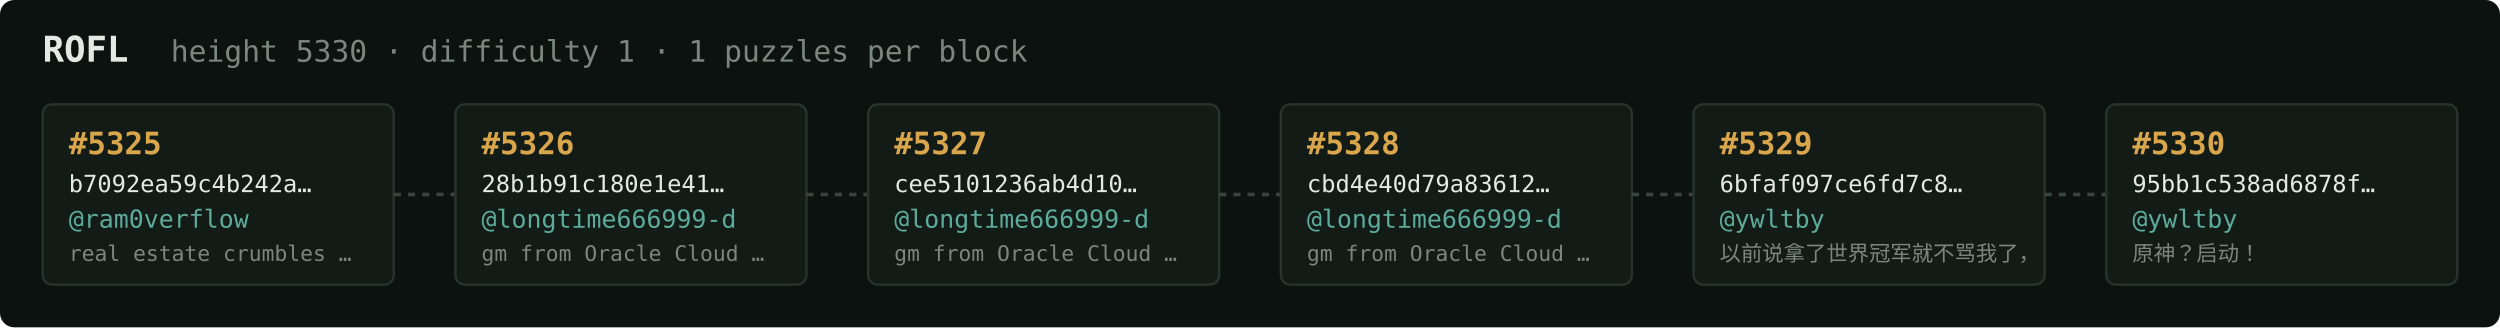
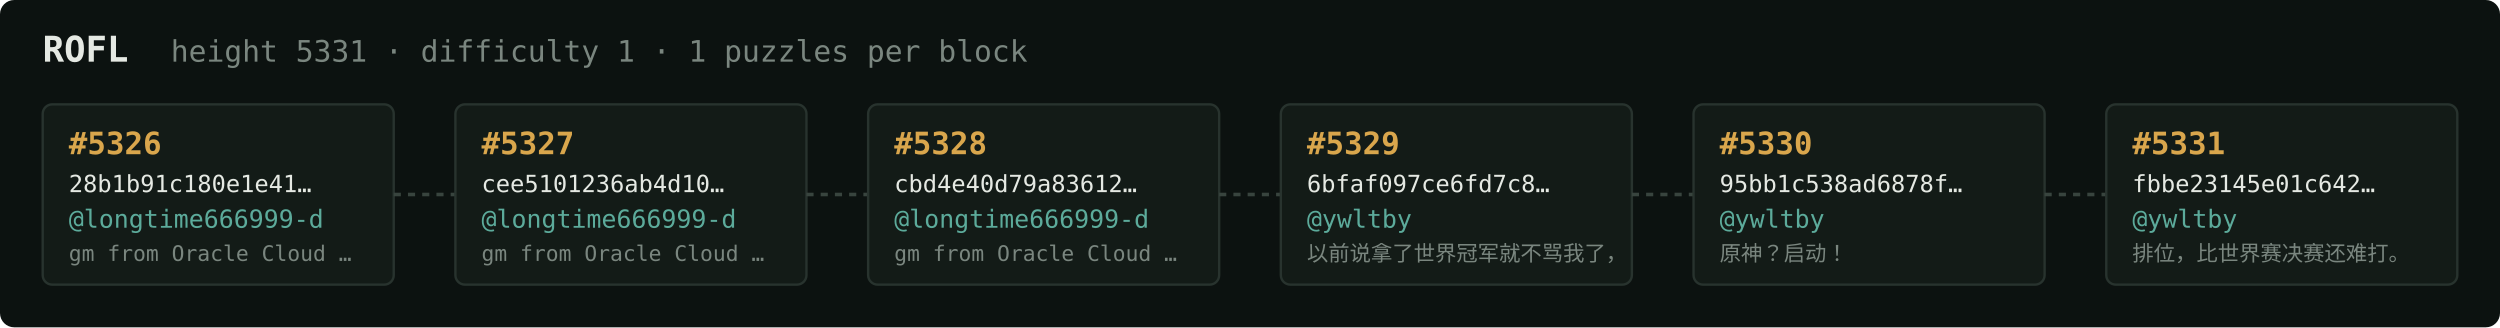
<svg xmlns="http://www.w3.org/2000/svg" width="1054" height="138" viewBox="0 0 1054 138" font-family="ui-monospace,SFMono-Regular,Menlo,monospace">
  <rect fill="#0c1210" width="1054" height="138" rx="6" />
  <text x="18" y="26" fill="#e5e9e3" font-size="15" font-weight="700">ROFL</text>
-   <text x="72" y="26" fill="#7a867f" font-size="12.5">height 5330 · difficulty 1 · 1 puzzles per block</text>
+   <text x="72" y="26" fill="#7a867f" font-size="12.5">height 5331 · difficulty 1 · 1 puzzles per block</text>
  <rect x="18" y="44" width="148" height="76" rx="4" fill="#131b17" stroke="#28332e" stroke-width="1" />
-   <text x="29" y="65" fill="#d9a64c" font-size="13" font-weight="700">#5325</text>
-   <text x="29" y="81" fill="#e5e9e3" font-size="10">b7092ea59c4b242a…</text>
-   <text x="29" y="96" fill="#5cab9b" font-size="10.5">@ram0verflow</text>
-   <text x="29" y="110" fill="#7a867f" font-size="9">real estate crumbles …</text>
+   <text x="29" y="65" fill="#d9a64c" font-size="13" font-weight="700">#5326</text>
+   <text x="29" y="81" fill="#e5e9e3" font-size="10">28b1b91c180e1e41…</text>
+   <text x="29" y="96" fill="#5cab9b" font-size="10.5">@longtime666999-d</text>
+   <text x="29" y="110" fill="#7a867f" font-size="9">gm from Oracle Cloud …</text>
  <line x1="166" y1="82.0" x2="192" y2="82.0" stroke="#38443e" stroke-width="1.5" stroke-dasharray="3 3" />
  <rect x="192" y="44" width="148" height="76" rx="4" fill="#131b17" stroke="#28332e" stroke-width="1" />
-   <text x="203" y="65" fill="#d9a64c" font-size="13" font-weight="700">#5326</text>
-   <text x="203" y="81" fill="#e5e9e3" font-size="10">28b1b91c180e1e41…</text>
+   <text x="203" y="65" fill="#d9a64c" font-size="13" font-weight="700">#5327</text>
+   <text x="203" y="81" fill="#e5e9e3" font-size="10">cee5101236ab4d10…</text>
  <text x="203" y="96" fill="#5cab9b" font-size="10.5">@longtime666999-d</text>
  <text x="203" y="110" fill="#7a867f" font-size="9">gm from Oracle Cloud …</text>
  <line x1="340" y1="82.0" x2="366" y2="82.0" stroke="#38443e" stroke-width="1.5" stroke-dasharray="3 3" />
  <rect x="366" y="44" width="148" height="76" rx="4" fill="#131b17" stroke="#28332e" stroke-width="1" />
-   <text x="377" y="65" fill="#d9a64c" font-size="13" font-weight="700">#5327</text>
-   <text x="377" y="81" fill="#e5e9e3" font-size="10">cee5101236ab4d10…</text>
+   <text x="377" y="65" fill="#d9a64c" font-size="13" font-weight="700">#5328</text>
+   <text x="377" y="81" fill="#e5e9e3" font-size="10">cbd4e40d79a83612…</text>
  <text x="377" y="96" fill="#5cab9b" font-size="10.5">@longtime666999-d</text>
  <text x="377" y="110" fill="#7a867f" font-size="9">gm from Oracle Cloud …</text>
  <line x1="514" y1="82.0" x2="540" y2="82.0" stroke="#38443e" stroke-width="1.5" stroke-dasharray="3 3" />
  <rect x="540" y="44" width="148" height="76" rx="4" fill="#131b17" stroke="#28332e" stroke-width="1" />
-   <text x="551" y="65" fill="#d9a64c" font-size="13" font-weight="700">#5328</text>
-   <text x="551" y="81" fill="#e5e9e3" font-size="10">cbd4e40d79a83612…</text>
-   <text x="551" y="96" fill="#5cab9b" font-size="10.5">@longtime666999-d</text>
-   <text x="551" y="110" fill="#7a867f" font-size="9">gm from Oracle Cloud …</text>
+   <text x="551" y="65" fill="#d9a64c" font-size="13" font-weight="700">#5329</text>
+   <text x="551" y="81" fill="#e5e9e3" font-size="10">6bfaf097ce6fd7c8…</text>
+   <text x="551" y="96" fill="#5cab9b" font-size="10.5">@ywltby</text>
+   <text x="551" y="110" fill="#7a867f" font-size="9">以前说拿了世界冠军就不骂我了，</text>
  <line x1="688" y1="82.0" x2="714" y2="82.0" stroke="#38443e" stroke-width="1.5" stroke-dasharray="3 3" />
  <rect x="714" y="44" width="148" height="76" rx="4" fill="#131b17" stroke="#28332e" stroke-width="1" />
-   <text x="725" y="65" fill="#d9a64c" font-size="13" font-weight="700">#5329</text>
-   <text x="725" y="81" fill="#e5e9e3" font-size="10">6bfaf097ce6fd7c8…</text>
+   <text x="725" y="65" fill="#d9a64c" font-size="13" font-weight="700">#5330</text>
+   <text x="725" y="81" fill="#e5e9e3" font-size="10">95bb1c538ad6878f…</text>
  <text x="725" y="96" fill="#5cab9b" font-size="10.5">@ywltby</text>
-   <text x="725" y="110" fill="#7a867f" font-size="9">以前说拿了世界冠军就不骂我了，</text>
+   <text x="725" y="110" fill="#7a867f" font-size="9">原神？启动！</text>
  <line x1="862" y1="82.0" x2="888" y2="82.0" stroke="#38443e" stroke-width="1.5" stroke-dasharray="3 3" />
  <rect x="888" y="44" width="148" height="76" rx="4" fill="#131b17" stroke="#28332e" stroke-width="1" />
-   <text x="899" y="65" fill="#d9a64c" font-size="13" font-weight="700">#5330</text>
-   <text x="899" y="81" fill="#e5e9e3" font-size="10">95bb1c538ad6878f…</text>
+   <text x="899" y="65" fill="#d9a64c" font-size="13" font-weight="700">#5331</text>
+   <text x="899" y="81" fill="#e5e9e3" font-size="10">fbbe23145e01c642…</text>
  <text x="899" y="96" fill="#5cab9b" font-size="10.5">@ywltby</text>
-   <text x="899" y="110" fill="#7a867f" font-size="9">原神？启动！</text>
+   <text x="899" y="110" fill="#7a867f" font-size="9">排位，比世界赛决赛还难打。</text>
</svg>
